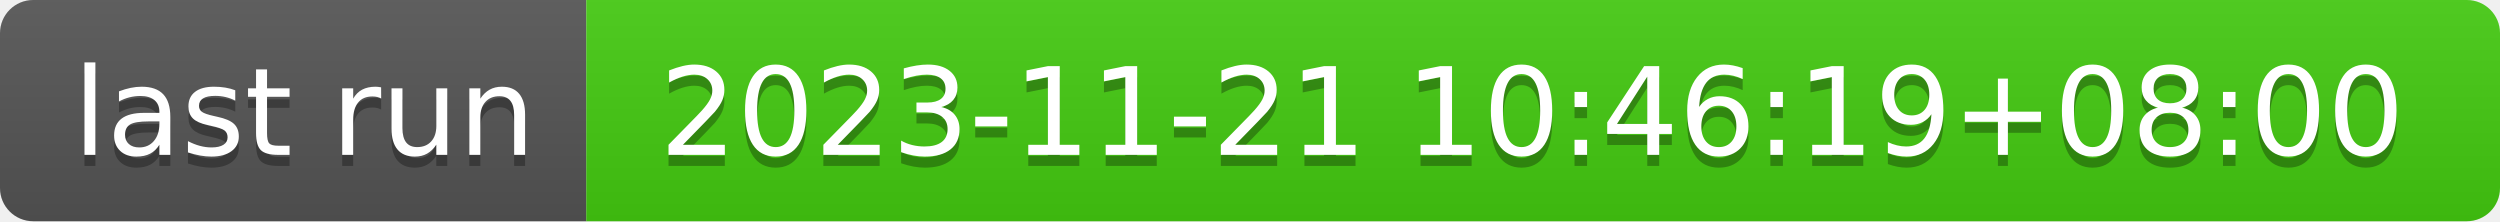
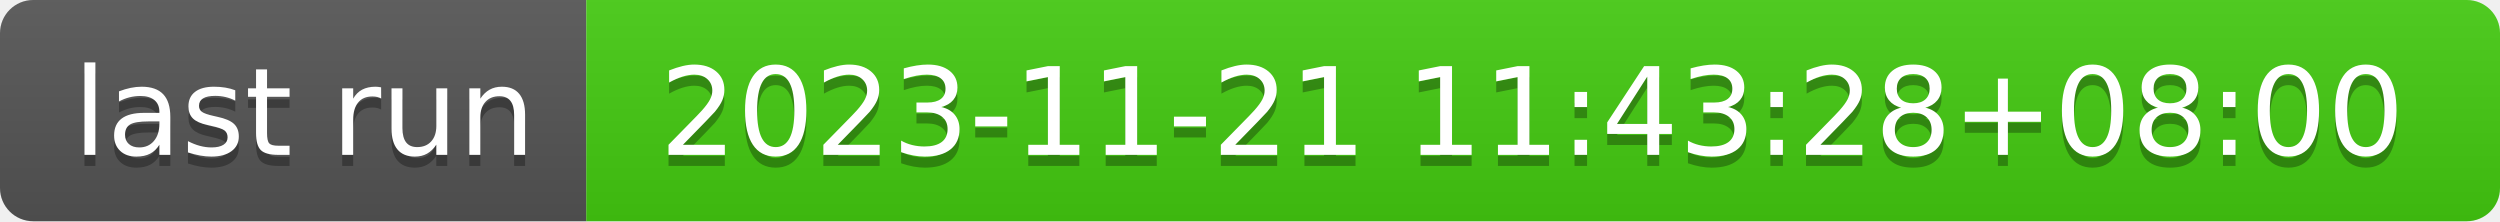
- <svg xmlns="http://www.w3.org/2000/svg" width="226" height="20" role="img" aria-label="last run: 2023-11-21 10:46:19+08:00">
+ <svg xmlns="http://www.w3.org/2000/svg" width="226" height="20" role="img" aria-label="last run: 2023-11-21 11:43:28+08:00">
  <linearGradient id="s" x2="0" y2="100%">
    <stop offset="0" stop-color="#bbb" stop-opacity=".1" />
    <stop offset="1" stop-opacity=".1" />
  </linearGradient>
  <clipPath id="r">
    <rect width="226" height="20" rx="3" fill="#fff" />
  </clipPath>
  <g clip-path="url(#r)">
    <rect width="53" height="20" fill="#555" />
    <rect x="53" width="173" height="20" fill="#4c1" />
    <rect width="226" height="20" fill="url(#s)" />
  </g>
  <g fill="#fff" text-anchor="middle" font-family="Verdana,Geneva,DejaVu Sans,sans-serif" text-rendering="geometricPrecision" font-size="110">
    <text aria-hidden="true" x="275" y="150" fill="#010101" fill-opacity=".3" transform="scale(.1)" textLength="430">last run</text>
    <text x="275" y="140" transform="scale(.1)" fill="#fff" textLength="430">last run</text>
-     <text aria-hidden="true" x="1385" y="150" fill="#010101" fill-opacity=".3" transform="scale(.1)" textLength="1630">2023-11-21 10:46:19+08:00</text>
-     <text x="1385" y="140" transform="scale(.1)" fill="#fff" textLength="1630">2023-11-21 10:46:19+08:00</text>
+     <text aria-hidden="true" x="1385" y="150" fill="#010101" fill-opacity=".3" transform="scale(.1)" textLength="1630">2023-11-21 11:43:28+08:00</text>
+     <text x="1385" y="140" transform="scale(.1)" fill="#fff" textLength="1630">2023-11-21 11:43:28+08:00</text>
  </g>
</svg>
